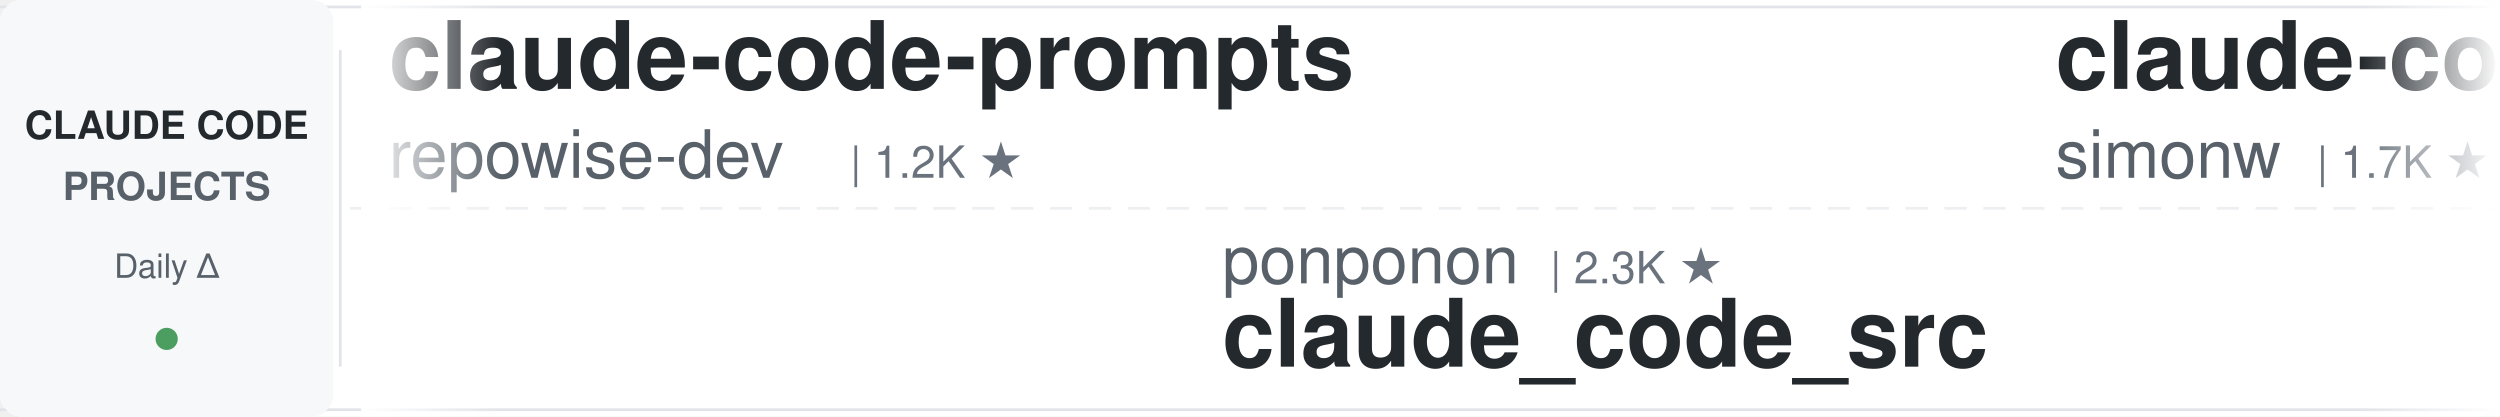
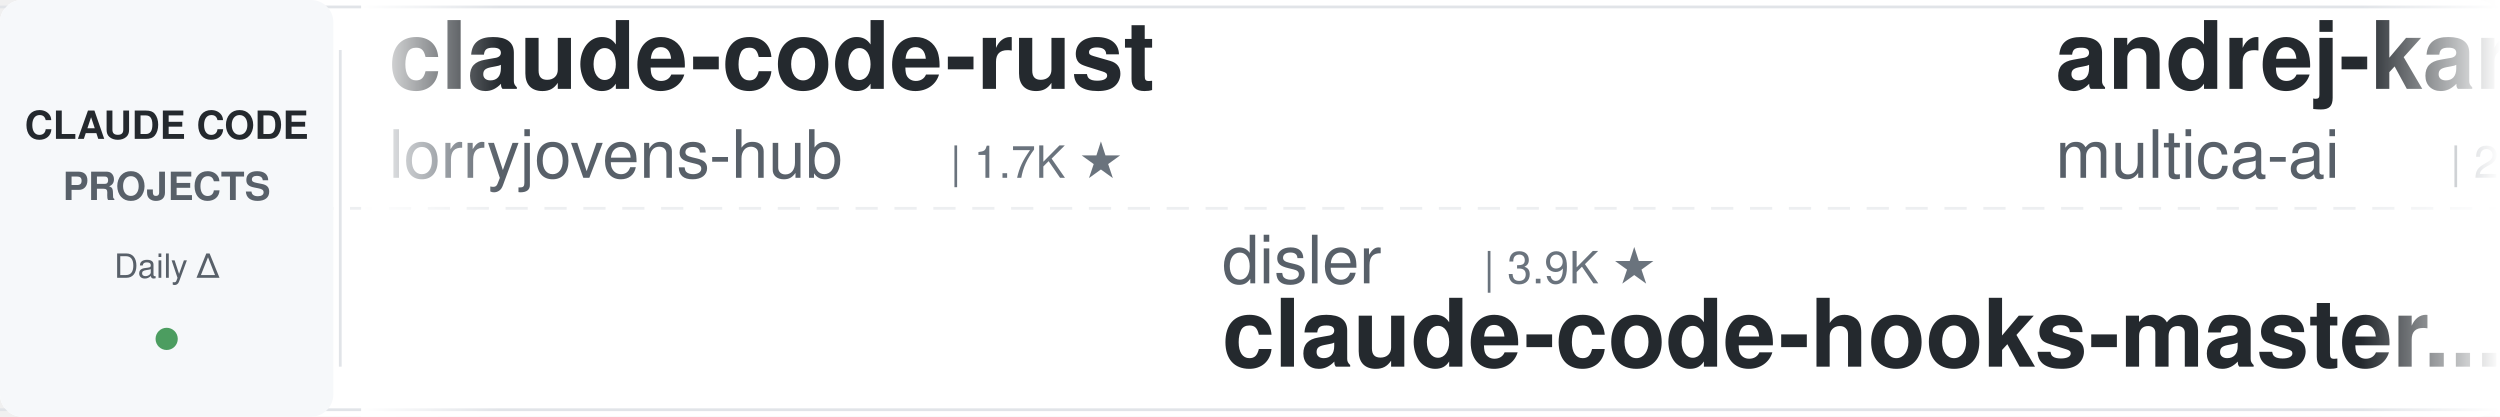
<svg xmlns="http://www.w3.org/2000/svg" width="900" height="150">
  <defs>
    <linearGradient id="leftFade" x1="0%" y1="0%" x2="100%" y2="0%">
      <stop offset="0%" style="stop-color:#ffffff;stop-opacity:1" />
      <stop offset="100%" style="stop-color:#ffffff;stop-opacity:0" />
    </linearGradient>
    <linearGradient id="rightFade" x1="0%" y1="0%" x2="100%" y2="0%">
      <stop offset="0%" style="stop-color:#ffffff;stop-opacity:0" />
      <stop offset="100%" style="stop-color:#ffffff;stop-opacity:1" />
    </linearGradient>
  </defs>
  <rect width="900" height="150" fill="#ffffff" rx="8" />
  <rect x="0" y="2" width="900" height="1" fill="#e1e4e8" />
  <rect x="0" y="147" width="900" height="1" fill="#e1e4e8" />
  <line x1="0" y1="75" x2="900" y2="75" stroke="#e1e4e8" stroke-width="1" stroke-dasharray="8 6" opacity="0.6" />
  <rect x="0" y="0" width="120" height="150" fill="#f6f8fa" rx="8" />
  <text x="60" y="50" font-family="-apple-system, BlinkMacSystemFont, 'Segoe UI', Helvetica, Arial, sans-serif" font-size="14" font-weight="600" fill="#24292e" text-anchor="middle">CLAUDE CODE</text>
  <text x="60" y="72" font-family="-apple-system, BlinkMacSystemFont, 'Segoe UI', Helvetica, Arial, sans-serif" font-size="14" font-weight="600" fill="#586069" text-anchor="middle">PROJECTS</text>
  <text x="60" y="100" font-family="-apple-system, BlinkMacSystemFont, 'Segoe UI', Helvetica, Arial, sans-serif" font-size="12" font-weight="500" fill="#586069" text-anchor="middle">Daily Δ</text>
  <circle cx="60" cy="122" r="4" fill="#22863a" opacity="0.8" />
  <rect x="122" y="18" width="1" height="114" fill="#e1e4e8" />
  <clipPath id="tickerClip">
    <rect x="130" y="0" width="770" height="150" />
  </clipPath>
  <g clip-path="url(#tickerClip)">
    <g id="tickerItems">
      <animateTransform attributeName="transform" attributeType="XML" type="translate" from="0 0" to="-3000 0" dur="54s" repeatCount="indefinite" />
      <g transform="translate(0, 0)">
-         <text x="140" y="32" font-family="-apple-system, BlinkMacSystemFont, 'Segoe UI', Helvetica, Arial, sans-serif" font-size="34" font-weight="600" fill="#24292e">claude-code-prompts</text>
-         <text x="140" y="64" font-family="-apple-system, BlinkMacSystemFont, 'Segoe UI', Helvetica, Arial, sans-serif" font-size="24" font-weight="400" fill="#586069">repowise-dev</text>
-         <text x="306" y="64" font-family="-apple-system, BlinkMacSystemFont, 'Segoe UI', Helvetica, Arial, sans-serif" font-size="16" font-weight="500" fill="#6a737d">| 1.2K ★</text>
+         <text x="140" y="32" font-family="-apple-system, BlinkMacSystemFont, 'Segoe UI', Helvetica, Arial, sans-serif" font-size="34" font-weight="600" fill="#24292e">claude-code-rust</text>
+         <text x="140" y="64" font-family="-apple-system, BlinkMacSystemFont, 'Segoe UI', Helvetica, Arial, sans-serif" font-size="24" font-weight="400" fill="#586069">lorryjovens-hub</text>
+         <text x="342" y="64" font-family="-apple-system, BlinkMacSystemFont, 'Segoe UI', Helvetica, Arial, sans-serif" font-size="16" font-weight="500" fill="#6a737d">| 1.7K ★</text>
      </g>
      <g transform="translate(300, 0)">
-         <text x="140" y="102" font-family="-apple-system, BlinkMacSystemFont, 'Segoe UI', Helvetica, Arial, sans-serif" font-size="24" font-weight="400" fill="#586069">ponponon</text>
-         <text x="258" y="102" font-family="-apple-system, BlinkMacSystemFont, 'Segoe UI', Helvetica, Arial, sans-serif" font-size="16" font-weight="500" fill="#6a737d">| 2.3K ★</text>
-         <text x="140" y="132" font-family="-apple-system, BlinkMacSystemFont, 'Segoe UI', Helvetica, Arial, sans-serif" font-size="34" font-weight="600" fill="#24292e">claude_code_src</text>
-       </g>
-       <g transform="translate(600, 0)">
-         <text x="140" y="32" font-family="-apple-system, BlinkMacSystemFont, 'Segoe UI', Helvetica, Arial, sans-serif" font-size="34" font-weight="600" fill="#24292e">claude-code-transcripts</text>
-         <text x="140" y="64" font-family="-apple-system, BlinkMacSystemFont, 'Segoe UI', Helvetica, Arial, sans-serif" font-size="24" font-weight="400" fill="#586069">simonw</text>
-         <text x="234" y="64" font-family="-apple-system, BlinkMacSystemFont, 'Segoe UI', Helvetica, Arial, sans-serif" font-size="16" font-weight="500" fill="#6a737d">| 1.7K ★</text>
-       </g>
-       <g transform="translate(900, 0)">
-         <text x="140" y="102" font-family="-apple-system, BlinkMacSystemFont, 'Segoe UI', Helvetica, Arial, sans-serif" font-size="24" font-weight="400" fill="#586069">rohitg00</text>
-         <text x="258" y="102" font-family="-apple-system, BlinkMacSystemFont, 'Segoe UI', Helvetica, Arial, sans-serif" font-size="16" font-weight="500" fill="#6a737d">| 2.5K ★</text>
-         <text x="140" y="132" font-family="-apple-system, BlinkMacSystemFont, 'Segoe UI', Helvetica, Arial, sans-serif" font-size="34" font-weight="600" fill="#24292e">awesome-claude-code-tool...</text>
-       </g>
-       <g transform="translate(1200, 0)">
-         <text x="140" y="32" font-family="-apple-system, BlinkMacSystemFont, 'Segoe UI', Helvetica, Arial, sans-serif" font-size="34" font-weight="600" fill="#24292e">claude-code-proxy</text>
-         <text x="140" y="64" font-family="-apple-system, BlinkMacSystemFont, 'Segoe UI', Helvetica, Arial, sans-serif" font-size="24" font-weight="400" fill="#586069">1rgs</text>
-         <text x="210" y="64" font-family="-apple-system, BlinkMacSystemFont, 'Segoe UI', Helvetica, Arial, sans-serif" font-size="16" font-weight="500" fill="#6a737d">| 3.7K ★</text>
-       </g>
-       <g transform="translate(1500, 0)">
-         <text x="140" y="102" font-family="-apple-system, BlinkMacSystemFont, 'Segoe UI', Helvetica, Arial, sans-serif" font-size="24" font-weight="400" fill="#586069">FlorianBruniaux</text>
-         <text x="342" y="102" font-family="-apple-system, BlinkMacSystemFont, 'Segoe UI', Helvetica, Arial, sans-serif" font-size="16" font-weight="500" fill="#6a737d">| 5.7K ★</text>
-         <text x="140" y="132" font-family="-apple-system, BlinkMacSystemFont, 'Segoe UI', Helvetica, Arial, sans-serif" font-size="34" font-weight="600" fill="#24292e">claude-code-ultimate-gui...</text>
-       </g>
-       <g transform="translate(1800, 0)">
-         <text x="140" y="32" font-family="-apple-system, BlinkMacSystemFont, 'Segoe UI', Helvetica, Arial, sans-serif" font-size="34" font-weight="600" fill="#24292e">claude-code-best-practic...</text>
-         <text x="140" y="64" font-family="-apple-system, BlinkMacSystemFont, 'Segoe UI', Helvetica, Arial, sans-serif" font-size="24" font-weight="400" fill="#586069">shanraisshan</text>
-         <text x="306" y="64" font-family="-apple-system, BlinkMacSystemFont, 'Segoe UI', Helvetica, Arial, sans-serif" font-size="16" font-weight="500" fill="#6a737d">| 64.4K ★</text>
-       </g>
-       <g transform="translate(2100, 0)">
        <text x="140" y="102" font-family="-apple-system, BlinkMacSystemFont, 'Segoe UI', Helvetica, Arial, sans-serif" font-size="24" font-weight="400" fill="#586069">disler</text>
        <text x="234" y="102" font-family="-apple-system, BlinkMacSystemFont, 'Segoe UI', Helvetica, Arial, sans-serif" font-size="16" font-weight="500" fill="#6a737d">| 3.9K ★</text>
        <text x="140" y="132" font-family="-apple-system, BlinkMacSystemFont, 'Segoe UI', Helvetica, Arial, sans-serif" font-size="34" font-weight="600" fill="#24292e">claude-code-hooks-master...</text>
      </g>
+       <g transform="translate(600, 0)">
+         <text x="140" y="32" font-family="-apple-system, BlinkMacSystemFont, 'Segoe UI', Helvetica, Arial, sans-serif" font-size="34" font-weight="600" fill="#24292e">andrej-karpathy-skills</text>
+         <text x="140" y="64" font-family="-apple-system, BlinkMacSystemFont, 'Segoe UI', Helvetica, Arial, sans-serif" font-size="24" font-weight="400" fill="#586069">multica-ai</text>
+         <text x="282" y="64" font-family="-apple-system, BlinkMacSystemFont, 'Segoe UI', Helvetica, Arial, sans-serif" font-size="16" font-weight="500" fill="#6a737d">| 202.0K ★</text>
+       </g>
+       <g transform="translate(900, 0)">
+         <text x="140" y="102" font-family="-apple-system, BlinkMacSystemFont, 'Segoe UI', Helvetica, Arial, sans-serif" font-size="24" font-weight="400" fill="#586069">huangjia2019</text>
+         <text x="306" y="102" font-family="-apple-system, BlinkMacSystemFont, 'Segoe UI', Helvetica, Arial, sans-serif" font-size="16" font-weight="500" fill="#6a737d">| 1.1K ★</text>
+         <text x="140" y="132" font-family="-apple-system, BlinkMacSystemFont, 'Segoe UI', Helvetica, Arial, sans-serif" font-size="34" font-weight="600" fill="#24292e">claude-code-engineering</text>
+       </g>
+       <g transform="translate(1200, 0)">
+         <text x="140" y="32" font-family="-apple-system, BlinkMacSystemFont, 'Segoe UI', Helvetica, Arial, sans-serif" font-size="34" font-weight="600" fill="#24292e">claude-code-analysis</text>
+         <text x="140" y="64" font-family="-apple-system, BlinkMacSystemFont, 'Segoe UI', Helvetica, Arial, sans-serif" font-size="24" font-weight="400" fill="#586069">liuup</text>
+         <text x="222" y="64" font-family="-apple-system, BlinkMacSystemFont, 'Segoe UI', Helvetica, Arial, sans-serif" font-size="16" font-weight="500" fill="#6a737d">| 3.8K ★</text>
+       </g>
+       <g transform="translate(1500, 0)">
+         <text x="140" y="102" font-family="-apple-system, BlinkMacSystemFont, 'Segoe UI', Helvetica, Arial, sans-serif" font-size="24" font-weight="400" fill="#586069">edmund-io</text>
+         <text x="270" y="102" font-family="-apple-system, BlinkMacSystemFont, 'Segoe UI', Helvetica, Arial, sans-serif" font-size="16" font-weight="500" fill="#6a737d">| 1.5K ★</text>
+         <text x="140" y="132" font-family="-apple-system, BlinkMacSystemFont, 'Segoe UI', Helvetica, Arial, sans-serif" font-size="34" font-weight="600" fill="#24292e">edmunds-claude-code</text>
+       </g>
+       <g transform="translate(1800, 0)">
+         <text x="140" y="32" font-family="-apple-system, BlinkMacSystemFont, 'Segoe UI', Helvetica, Arial, sans-serif" font-size="34" font-weight="600" fill="#24292e">claude-code-action</text>
+         <text x="140" y="64" font-family="-apple-system, BlinkMacSystemFont, 'Segoe UI', Helvetica, Arial, sans-serif" font-size="24" font-weight="400" fill="#586069">anthropics</text>
+         <text x="282" y="64" font-family="-apple-system, BlinkMacSystemFont, 'Segoe UI', Helvetica, Arial, sans-serif" font-size="16" font-weight="500" fill="#6a737d">| 8.6K ★</text>
+       </g>
+       <g transform="translate(2100, 0)">
+         <text x="140" y="102" font-family="-apple-system, BlinkMacSystemFont, 'Segoe UI', Helvetica, Arial, sans-serif" font-size="24" font-weight="400" fill="#586069">shanraisshan</text>
+         <text x="306" y="102" font-family="-apple-system, BlinkMacSystemFont, 'Segoe UI', Helvetica, Arial, sans-serif" font-size="16" font-weight="500" fill="#6a737d">| 64.4K ★</text>
+         <text x="140" y="132" font-family="-apple-system, BlinkMacSystemFont, 'Segoe UI', Helvetica, Arial, sans-serif" font-size="34" font-weight="600" fill="#24292e">claude-code-best-practic...</text>
+       </g>
      <g transform="translate(2400, 0)">
-         <text x="140" y="32" font-family="-apple-system, BlinkMacSystemFont, 'Segoe UI', Helvetica, Arial, sans-serif" font-size="34" font-weight="600" fill="#24292e">claude-code-workflows</text>
-         <text x="140" y="64" font-family="-apple-system, BlinkMacSystemFont, 'Segoe UI', Helvetica, Arial, sans-serif" font-size="24" font-weight="400" fill="#586069">OneRedOak</text>
-         <text x="270" y="64" font-family="-apple-system, BlinkMacSystemFont, 'Segoe UI', Helvetica, Arial, sans-serif" font-size="16" font-weight="500" fill="#6a737d">| 3.9K ★</text>
+         <text x="140" y="32" font-family="-apple-system, BlinkMacSystemFont, 'Segoe UI', Helvetica, Arial, sans-serif" font-size="34" font-weight="600" fill="#24292e">arcads-claude-code</text>
+         <text x="140" y="64" font-family="-apple-system, BlinkMacSystemFont, 'Segoe UI', Helvetica, Arial, sans-serif" font-size="24" font-weight="400" fill="#586069">krusemediallc</text>
+         <text x="318" y="64" font-family="-apple-system, BlinkMacSystemFont, 'Segoe UI', Helvetica, Arial, sans-serif" font-size="16" font-weight="500" fill="#6a737d">| 1.2K ★</text>
      </g>
      <g transform="translate(2700, 0)">
-         <text x="140" y="102" font-family="-apple-system, BlinkMacSystemFont, 'Segoe UI', Helvetica, Arial, sans-serif" font-size="24" font-weight="400" fill="#586069">multica-ai</text>
-         <text x="282" y="102" font-family="-apple-system, BlinkMacSystemFont, 'Segoe UI', Helvetica, Arial, sans-serif" font-size="16" font-weight="500" fill="#6a737d">| 202.0K ★</text>
-         <text x="140" y="132" font-family="-apple-system, BlinkMacSystemFont, 'Segoe UI', Helvetica, Arial, sans-serif" font-size="34" font-weight="600" fill="#24292e">andrej-karpathy-skills</text>
+         <text x="140" y="102" font-family="-apple-system, BlinkMacSystemFont, 'Segoe UI', Helvetica, Arial, sans-serif" font-size="24" font-weight="400" fill="#586069">davila7</text>
+         <text x="246" y="102" font-family="-apple-system, BlinkMacSystemFont, 'Segoe UI', Helvetica, Arial, sans-serif" font-size="16" font-weight="500" fill="#6a737d">| 30.2K ★</text>
+         <text x="140" y="132" font-family="-apple-system, BlinkMacSystemFont, 'Segoe UI', Helvetica, Arial, sans-serif" font-size="34" font-weight="600" fill="#24292e">claude-code-templates</text>
      </g>
      <g transform="translate(3000, 0)">
-         <text x="140" y="32" font-family="-apple-system, BlinkMacSystemFont, 'Segoe UI', Helvetica, Arial, sans-serif" font-size="34" font-weight="600" fill="#24292e">claude-code-prompts</text>
-         <text x="140" y="64" font-family="-apple-system, BlinkMacSystemFont, 'Segoe UI', Helvetica, Arial, sans-serif" font-size="24" font-weight="400" fill="#586069">repowise-dev</text>
-         <text x="306" y="64" font-family="-apple-system, BlinkMacSystemFont, 'Segoe UI', Helvetica, Arial, sans-serif" font-size="16" font-weight="500" fill="#6a737d">| 1.2K ★</text>
+         <text x="140" y="32" font-family="-apple-system, BlinkMacSystemFont, 'Segoe UI', Helvetica, Arial, sans-serif" font-size="34" font-weight="600" fill="#24292e">claude-code-rust</text>
+         <text x="140" y="64" font-family="-apple-system, BlinkMacSystemFont, 'Segoe UI', Helvetica, Arial, sans-serif" font-size="24" font-weight="400" fill="#586069">lorryjovens-hub</text>
+         <text x="342" y="64" font-family="-apple-system, BlinkMacSystemFont, 'Segoe UI', Helvetica, Arial, sans-serif" font-size="16" font-weight="500" fill="#6a737d">| 1.7K ★</text>
      </g>
      <g transform="translate(3300, 0)">
-         <text x="140" y="102" font-family="-apple-system, BlinkMacSystemFont, 'Segoe UI', Helvetica, Arial, sans-serif" font-size="24" font-weight="400" fill="#586069">ponponon</text>
-         <text x="258" y="102" font-family="-apple-system, BlinkMacSystemFont, 'Segoe UI', Helvetica, Arial, sans-serif" font-size="16" font-weight="500" fill="#6a737d">| 2.3K ★</text>
-         <text x="140" y="132" font-family="-apple-system, BlinkMacSystemFont, 'Segoe UI', Helvetica, Arial, sans-serif" font-size="34" font-weight="600" fill="#24292e">claude_code_src</text>
+         <text x="140" y="102" font-family="-apple-system, BlinkMacSystemFont, 'Segoe UI', Helvetica, Arial, sans-serif" font-size="24" font-weight="400" fill="#586069">disler</text>
+         <text x="234" y="102" font-family="-apple-system, BlinkMacSystemFont, 'Segoe UI', Helvetica, Arial, sans-serif" font-size="16" font-weight="500" fill="#6a737d">| 3.9K ★</text>
+         <text x="140" y="132" font-family="-apple-system, BlinkMacSystemFont, 'Segoe UI', Helvetica, Arial, sans-serif" font-size="34" font-weight="600" fill="#24292e">claude-code-hooks-master...</text>
      </g>
      <g transform="translate(3600, 0)">
-         <text x="140" y="32" font-family="-apple-system, BlinkMacSystemFont, 'Segoe UI', Helvetica, Arial, sans-serif" font-size="34" font-weight="600" fill="#24292e">claude-code-transcripts</text>
-         <text x="140" y="64" font-family="-apple-system, BlinkMacSystemFont, 'Segoe UI', Helvetica, Arial, sans-serif" font-size="24" font-weight="400" fill="#586069">simonw</text>
-         <text x="234" y="64" font-family="-apple-system, BlinkMacSystemFont, 'Segoe UI', Helvetica, Arial, sans-serif" font-size="16" font-weight="500" fill="#6a737d">| 1.7K ★</text>
+         <text x="140" y="32" font-family="-apple-system, BlinkMacSystemFont, 'Segoe UI', Helvetica, Arial, sans-serif" font-size="34" font-weight="600" fill="#24292e">andrej-karpathy-skills</text>
+         <text x="140" y="64" font-family="-apple-system, BlinkMacSystemFont, 'Segoe UI', Helvetica, Arial, sans-serif" font-size="24" font-weight="400" fill="#586069">multica-ai</text>
+         <text x="282" y="64" font-family="-apple-system, BlinkMacSystemFont, 'Segoe UI', Helvetica, Arial, sans-serif" font-size="16" font-weight="500" fill="#6a737d">| 202.0K ★</text>
      </g>
      <g transform="translate(3900, 0)">
-         <text x="140" y="102" font-family="-apple-system, BlinkMacSystemFont, 'Segoe UI', Helvetica, Arial, sans-serif" font-size="24" font-weight="400" fill="#586069">rohitg00</text>
-         <text x="258" y="102" font-family="-apple-system, BlinkMacSystemFont, 'Segoe UI', Helvetica, Arial, sans-serif" font-size="16" font-weight="500" fill="#6a737d">| 2.5K ★</text>
-         <text x="140" y="132" font-family="-apple-system, BlinkMacSystemFont, 'Segoe UI', Helvetica, Arial, sans-serif" font-size="34" font-weight="600" fill="#24292e">awesome-claude-code-tool...</text>
+         <text x="140" y="102" font-family="-apple-system, BlinkMacSystemFont, 'Segoe UI', Helvetica, Arial, sans-serif" font-size="24" font-weight="400" fill="#586069">huangjia2019</text>
+         <text x="306" y="102" font-family="-apple-system, BlinkMacSystemFont, 'Segoe UI', Helvetica, Arial, sans-serif" font-size="16" font-weight="500" fill="#6a737d">| 1.1K ★</text>
+         <text x="140" y="132" font-family="-apple-system, BlinkMacSystemFont, 'Segoe UI', Helvetica, Arial, sans-serif" font-size="34" font-weight="600" fill="#24292e">claude-code-engineering</text>
      </g>
    </g>
  </g>
  <rect x="130" y="0" width="50" height="150" fill="url(#leftFade)" />
  <rect x="850" y="0" width="50" height="150" fill="url(#rightFade)" />
</svg>
